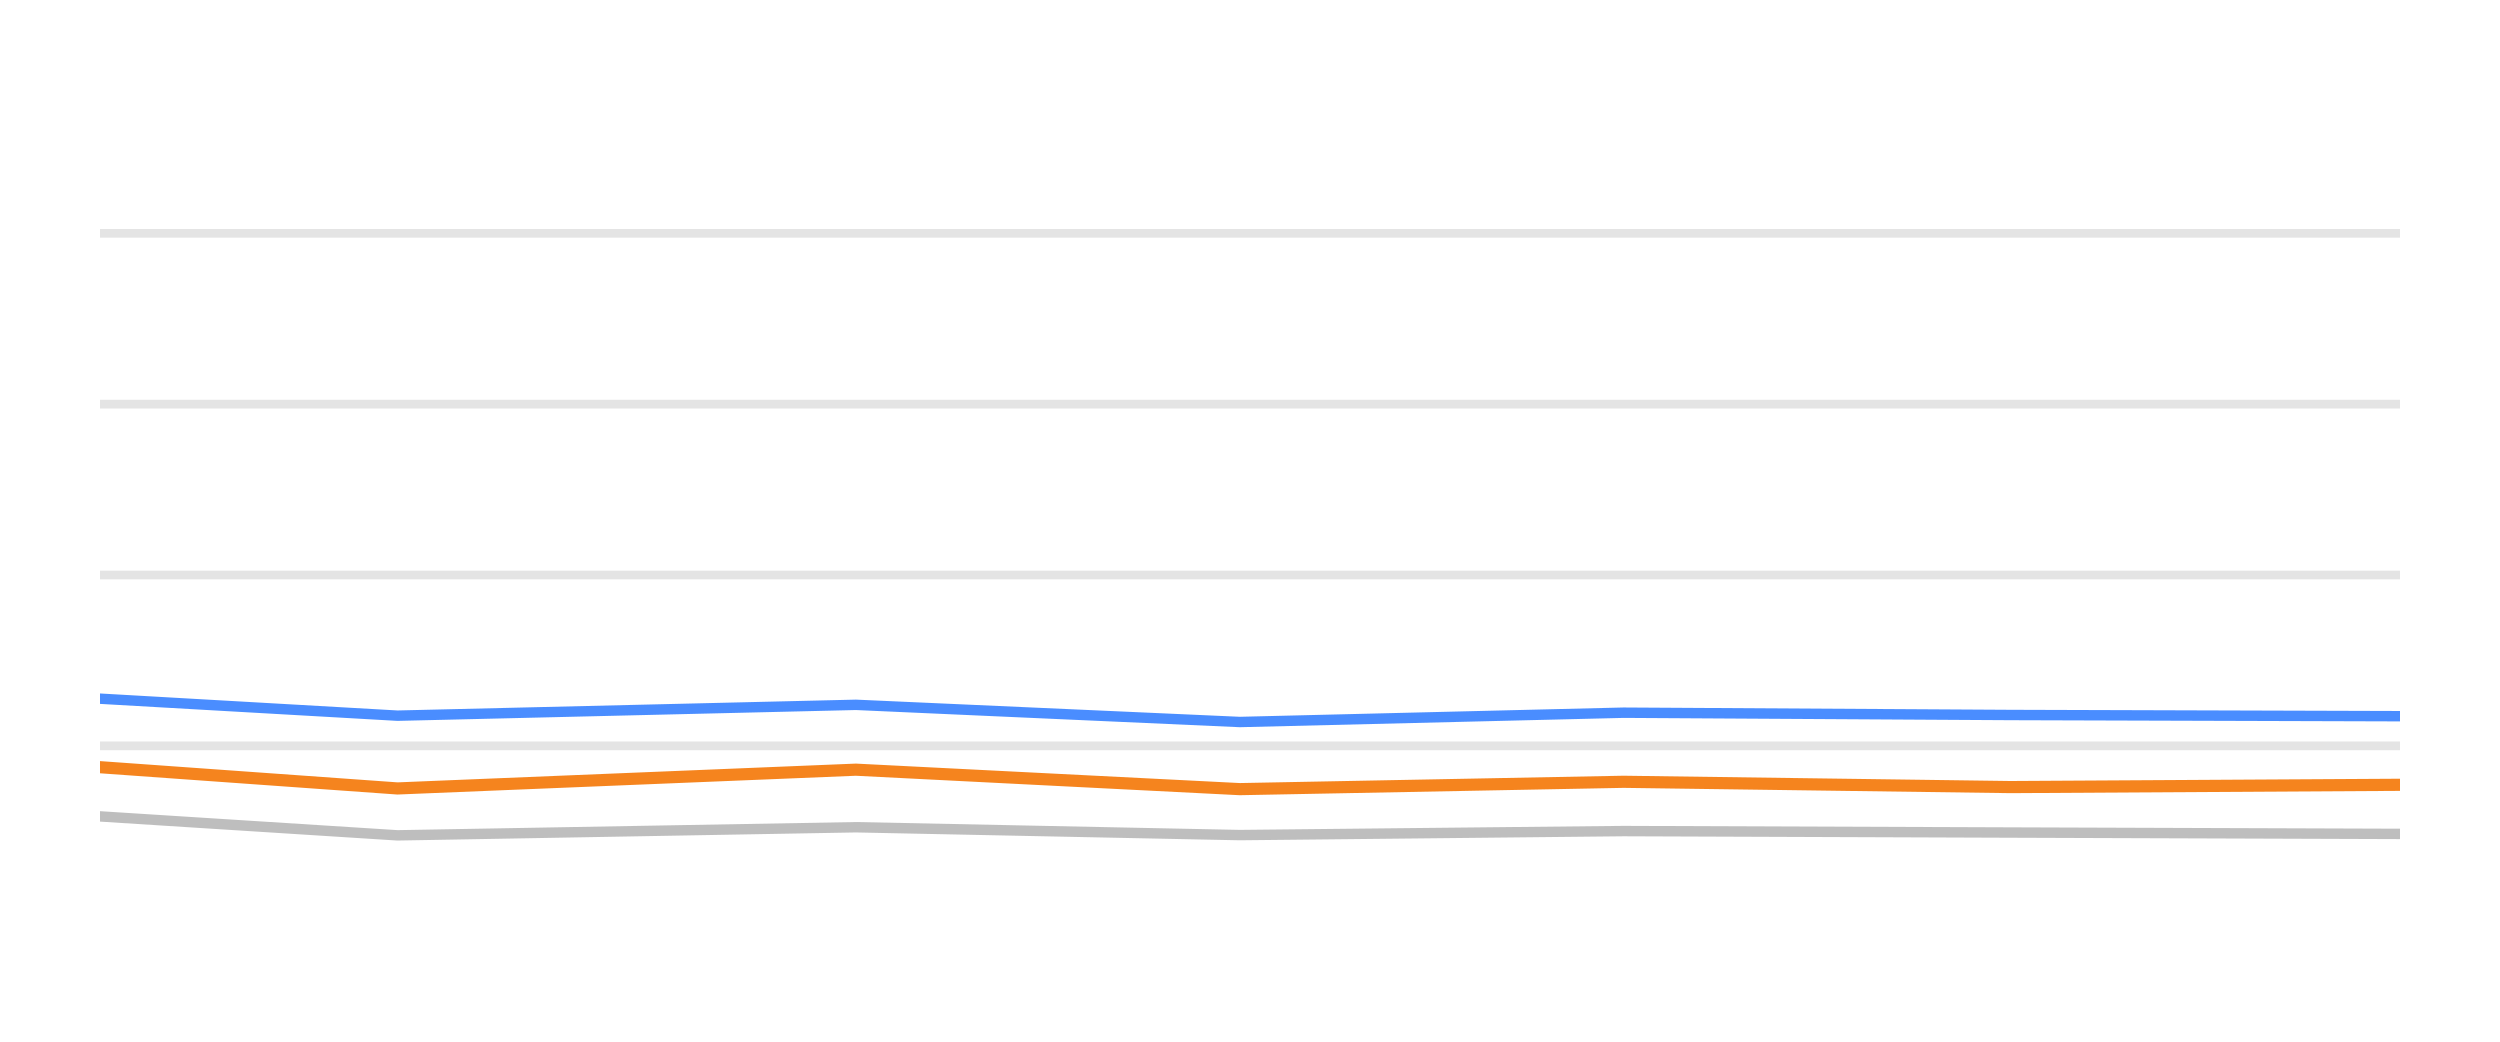
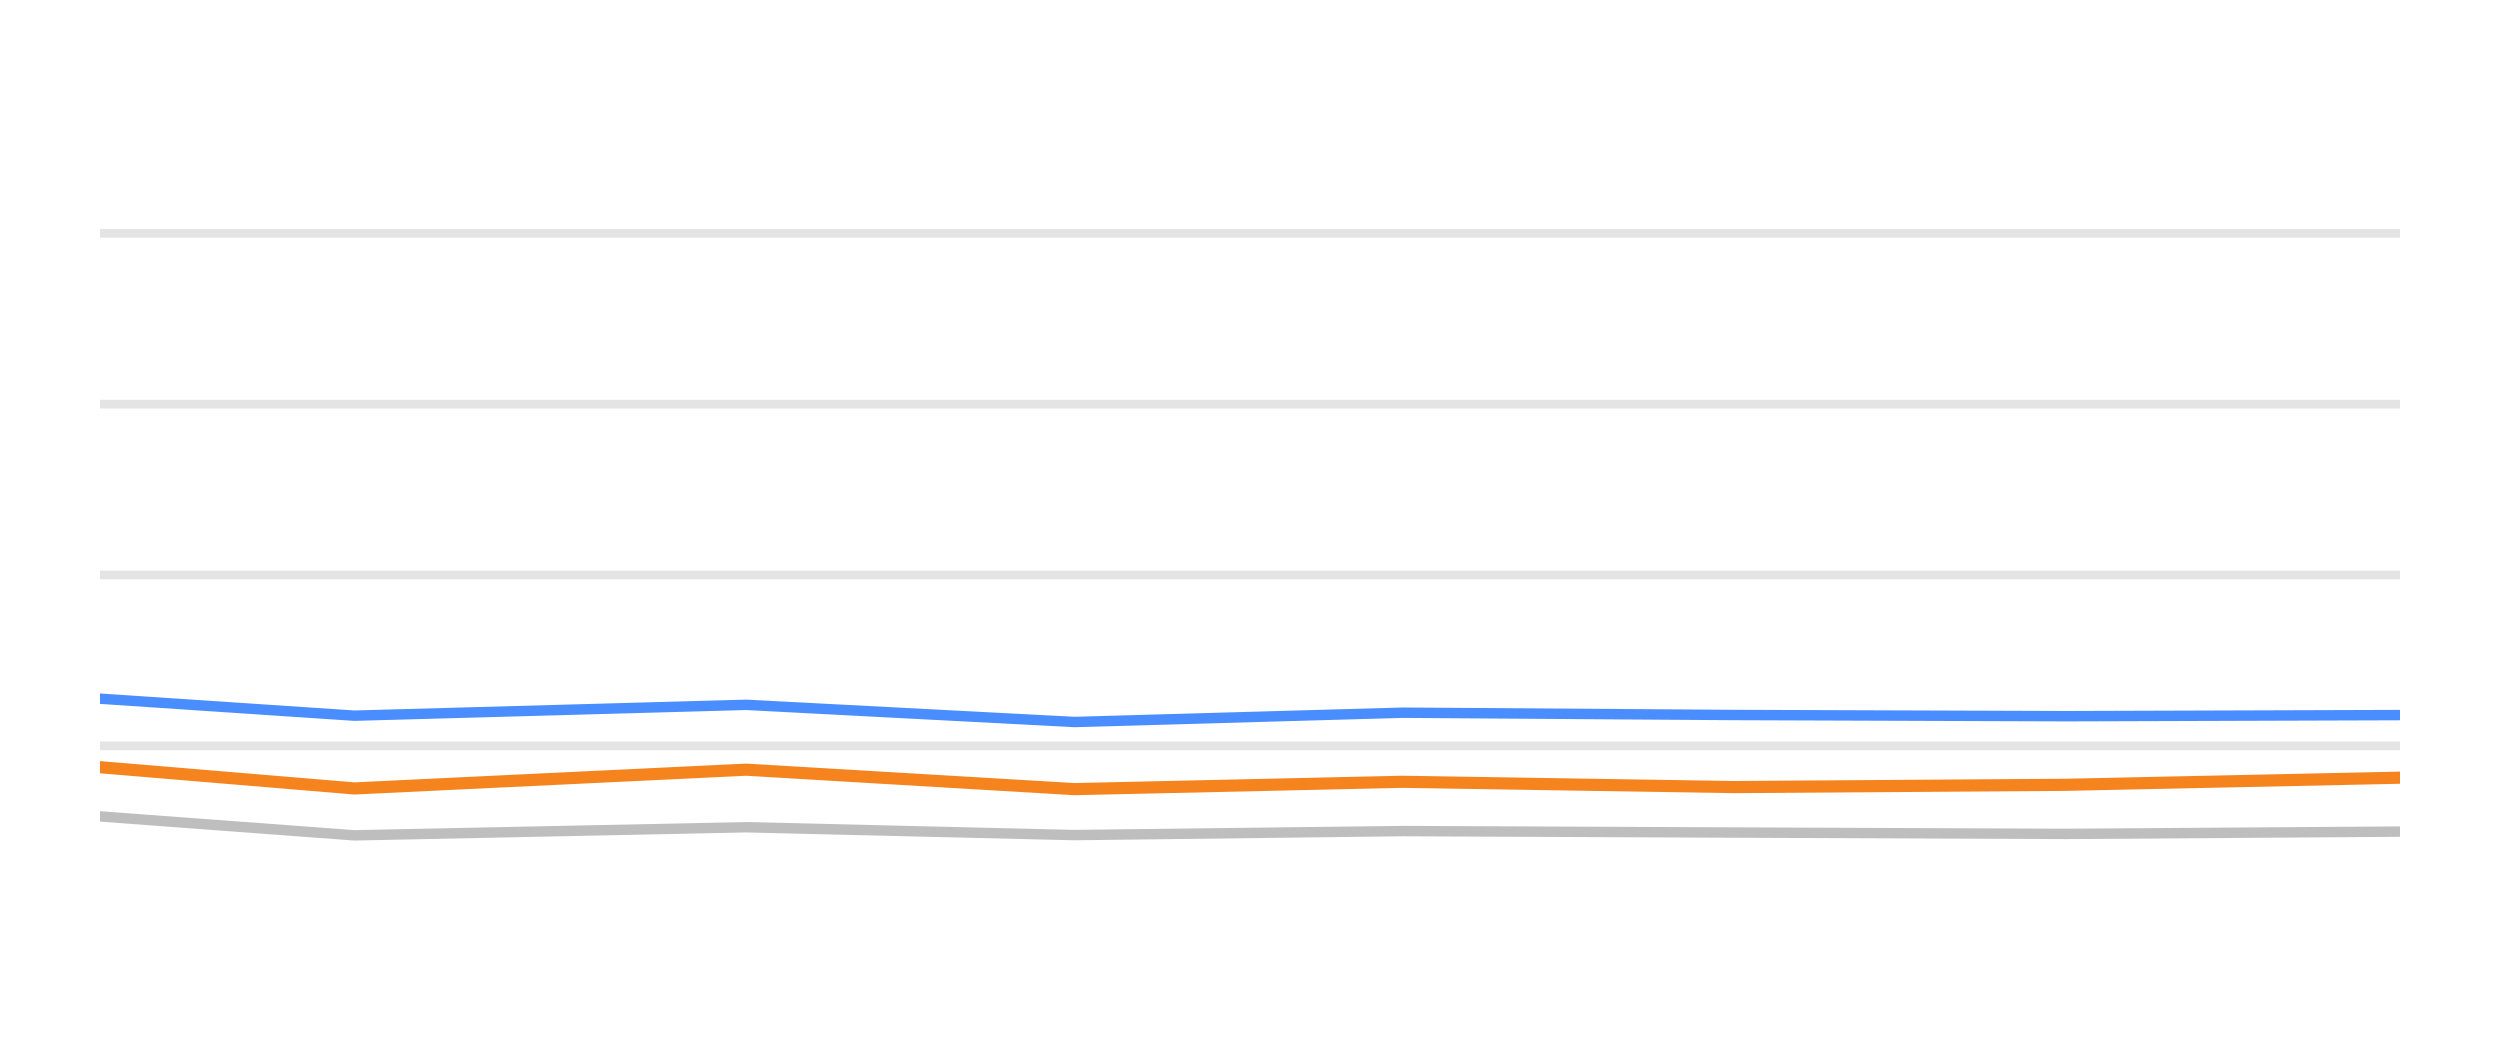
<svg xmlns="http://www.w3.org/2000/svg" width="144pt" height="60pt" viewBox="0 0 144 60" version="1.1">
  <defs>
    <style type="text/css">*{stroke-linejoin: round; stroke-linecap: butt}</style>
  </defs>
  <g id="figure_1">
    <g id="patch_1">
      <path d="M 0 60  L 144 60  L 144 0  L 0 0  L 0 60  z " style="fill: none; opacity: 0" />
    </g>
    <g id="axes_1">
      <g id="patch_2">
        <path d="M 5.76 52.8  L 138.24 52.8  L 138.24 3.6  L 5.76 3.6  L 5.76 52.8  z " style="fill: none" />
      </g>
      <g id="matplotlib.axis_1" />
      <g id="matplotlib.axis_2" />
      <g id="line2d_1">
-         <path d="M 5.76 42.96  L 138.24 42.96  " clip-path="url(#p6ae4f68820)" style="fill: none; stroke: #b2b2b2; stroke-opacity: 0.35; stroke-width: 0.5; stroke-linecap: square" />
+         <path d="M 5.76 42.96  L 138.24 42.96  " clip-path="url(#pf2aa454ba9)" style="fill: none; stroke: #b2b2b2; stroke-opacity: 0.35; stroke-width: 0.5; stroke-linecap: square" />
      </g>
      <g id="line2d_2">
-         <path d="M 5.76 33.12  L 138.24 33.12  " clip-path="url(#p6ae4f68820)" style="fill: none; stroke: #b2b2b2; stroke-opacity: 0.35; stroke-width: 0.5; stroke-linecap: square" />
+         <path d="M 5.76 33.12  L 138.24 33.12  " clip-path="url(#pf2aa454ba9)" style="fill: none; stroke: #b2b2b2; stroke-opacity: 0.35; stroke-width: 0.5; stroke-linecap: square" />
      </g>
      <g id="line2d_3">
-         <path d="M 5.76 23.28  L 138.24 23.28  " clip-path="url(#p6ae4f68820)" style="fill: none; stroke: #b2b2b2; stroke-opacity: 0.35; stroke-width: 0.5; stroke-linecap: square" />
+         <path d="M 5.76 23.28  L 138.24 23.28  " clip-path="url(#pf2aa454ba9)" style="fill: none; stroke: #b2b2b2; stroke-opacity: 0.35; stroke-width: 0.5; stroke-linecap: square" />
      </g>
      <g id="line2d_4">
-         <path d="M 5.76 13.44  L 138.24 13.44  " clip-path="url(#p6ae4f68820)" style="fill: none; stroke: #b2b2b2; stroke-opacity: 0.35; stroke-width: 0.5; stroke-linecap: square" />
+         <path d="M 5.76 13.44  L 138.24 13.44  " clip-path="url(#pf2aa454ba9)" style="fill: none; stroke: #b2b2b2; stroke-opacity: 0.35; stroke-width: 0.5; stroke-linecap: square" />
      </g>
      <g id="line2d_5">
-         <path d="M 5.76 47.024  L 22.898 48.116  L 49.299 47.649  L 71.413 48.101  L 93.516 47.87  L 115.809 47.954  L 138.24 48.033  " clip-path="url(#p6ae4f68820)" style="fill: none; stroke: #bebebe; stroke-width: 0.6; stroke-linecap: round" />
+         <path d="M 5.76 47.024  L 20.413 48.116  L 42.985 47.649  L 61.893 48.101  L 80.79 47.87  L 99.851 47.954  L 119.029 48.033  L 138.24 47.9  " clip-path="url(#pf2aa454ba9)" style="fill: none; stroke: #bebebe; stroke-width: 0.6; stroke-linecap: round" />
      </g>
      <g id="line2d_6">
-         <path d="M 5.76 40.244  L 22.898 41.223  L 49.299 40.598  L 71.413 41.587  L 93.516 41.051  L 115.809 41.184  L 138.24 41.253  " clip-path="url(#p6ae4f68820)" style="fill: none; stroke: #4a8dff; stroke-width: 0.6; stroke-linecap: round" />
+         <path d="M 5.76 40.244  L 20.413 41.223  L 42.985 40.598  L 61.893 41.587  L 80.79 41.051  L 99.851 41.184  L 119.029 41.253  L 138.24 41.189  " clip-path="url(#pf2aa454ba9)" style="fill: none; stroke: #4a8dff; stroke-width: 0.6; stroke-linecap: round" />
      </g>
      <g id="line2d_7">
-         <path d="M 5.76 44.19  L 22.898 45.415  L 49.299 44.333  L 71.413 45.454  L 93.516 45.031  L 115.809 45.336  L 138.24 45.204  " clip-path="url(#p6ae4f68820)" style="fill: none; stroke: #f5841e; stroke-width: 0.7; stroke-linecap: round" />
+         <path d="M 5.76 44.19  L 20.413 45.415  L 42.985 44.333  L 61.893 45.454  L 80.79 45.031  L 99.851 45.336  L 119.029 45.204  L 138.24 44.795  " clip-path="url(#pf2aa454ba9)" style="fill: none; stroke: #f5841e; stroke-width: 0.7; stroke-linecap: round" />
      </g>
    </g>
  </g>
  <defs>
-     <clipPath id="p6ae4f68820">
+     <clipPath id="pf2aa454ba9">
      <rect x="5.76" y="3.6" width="132.48" height="49.2" />
    </clipPath>
  </defs>
</svg>
